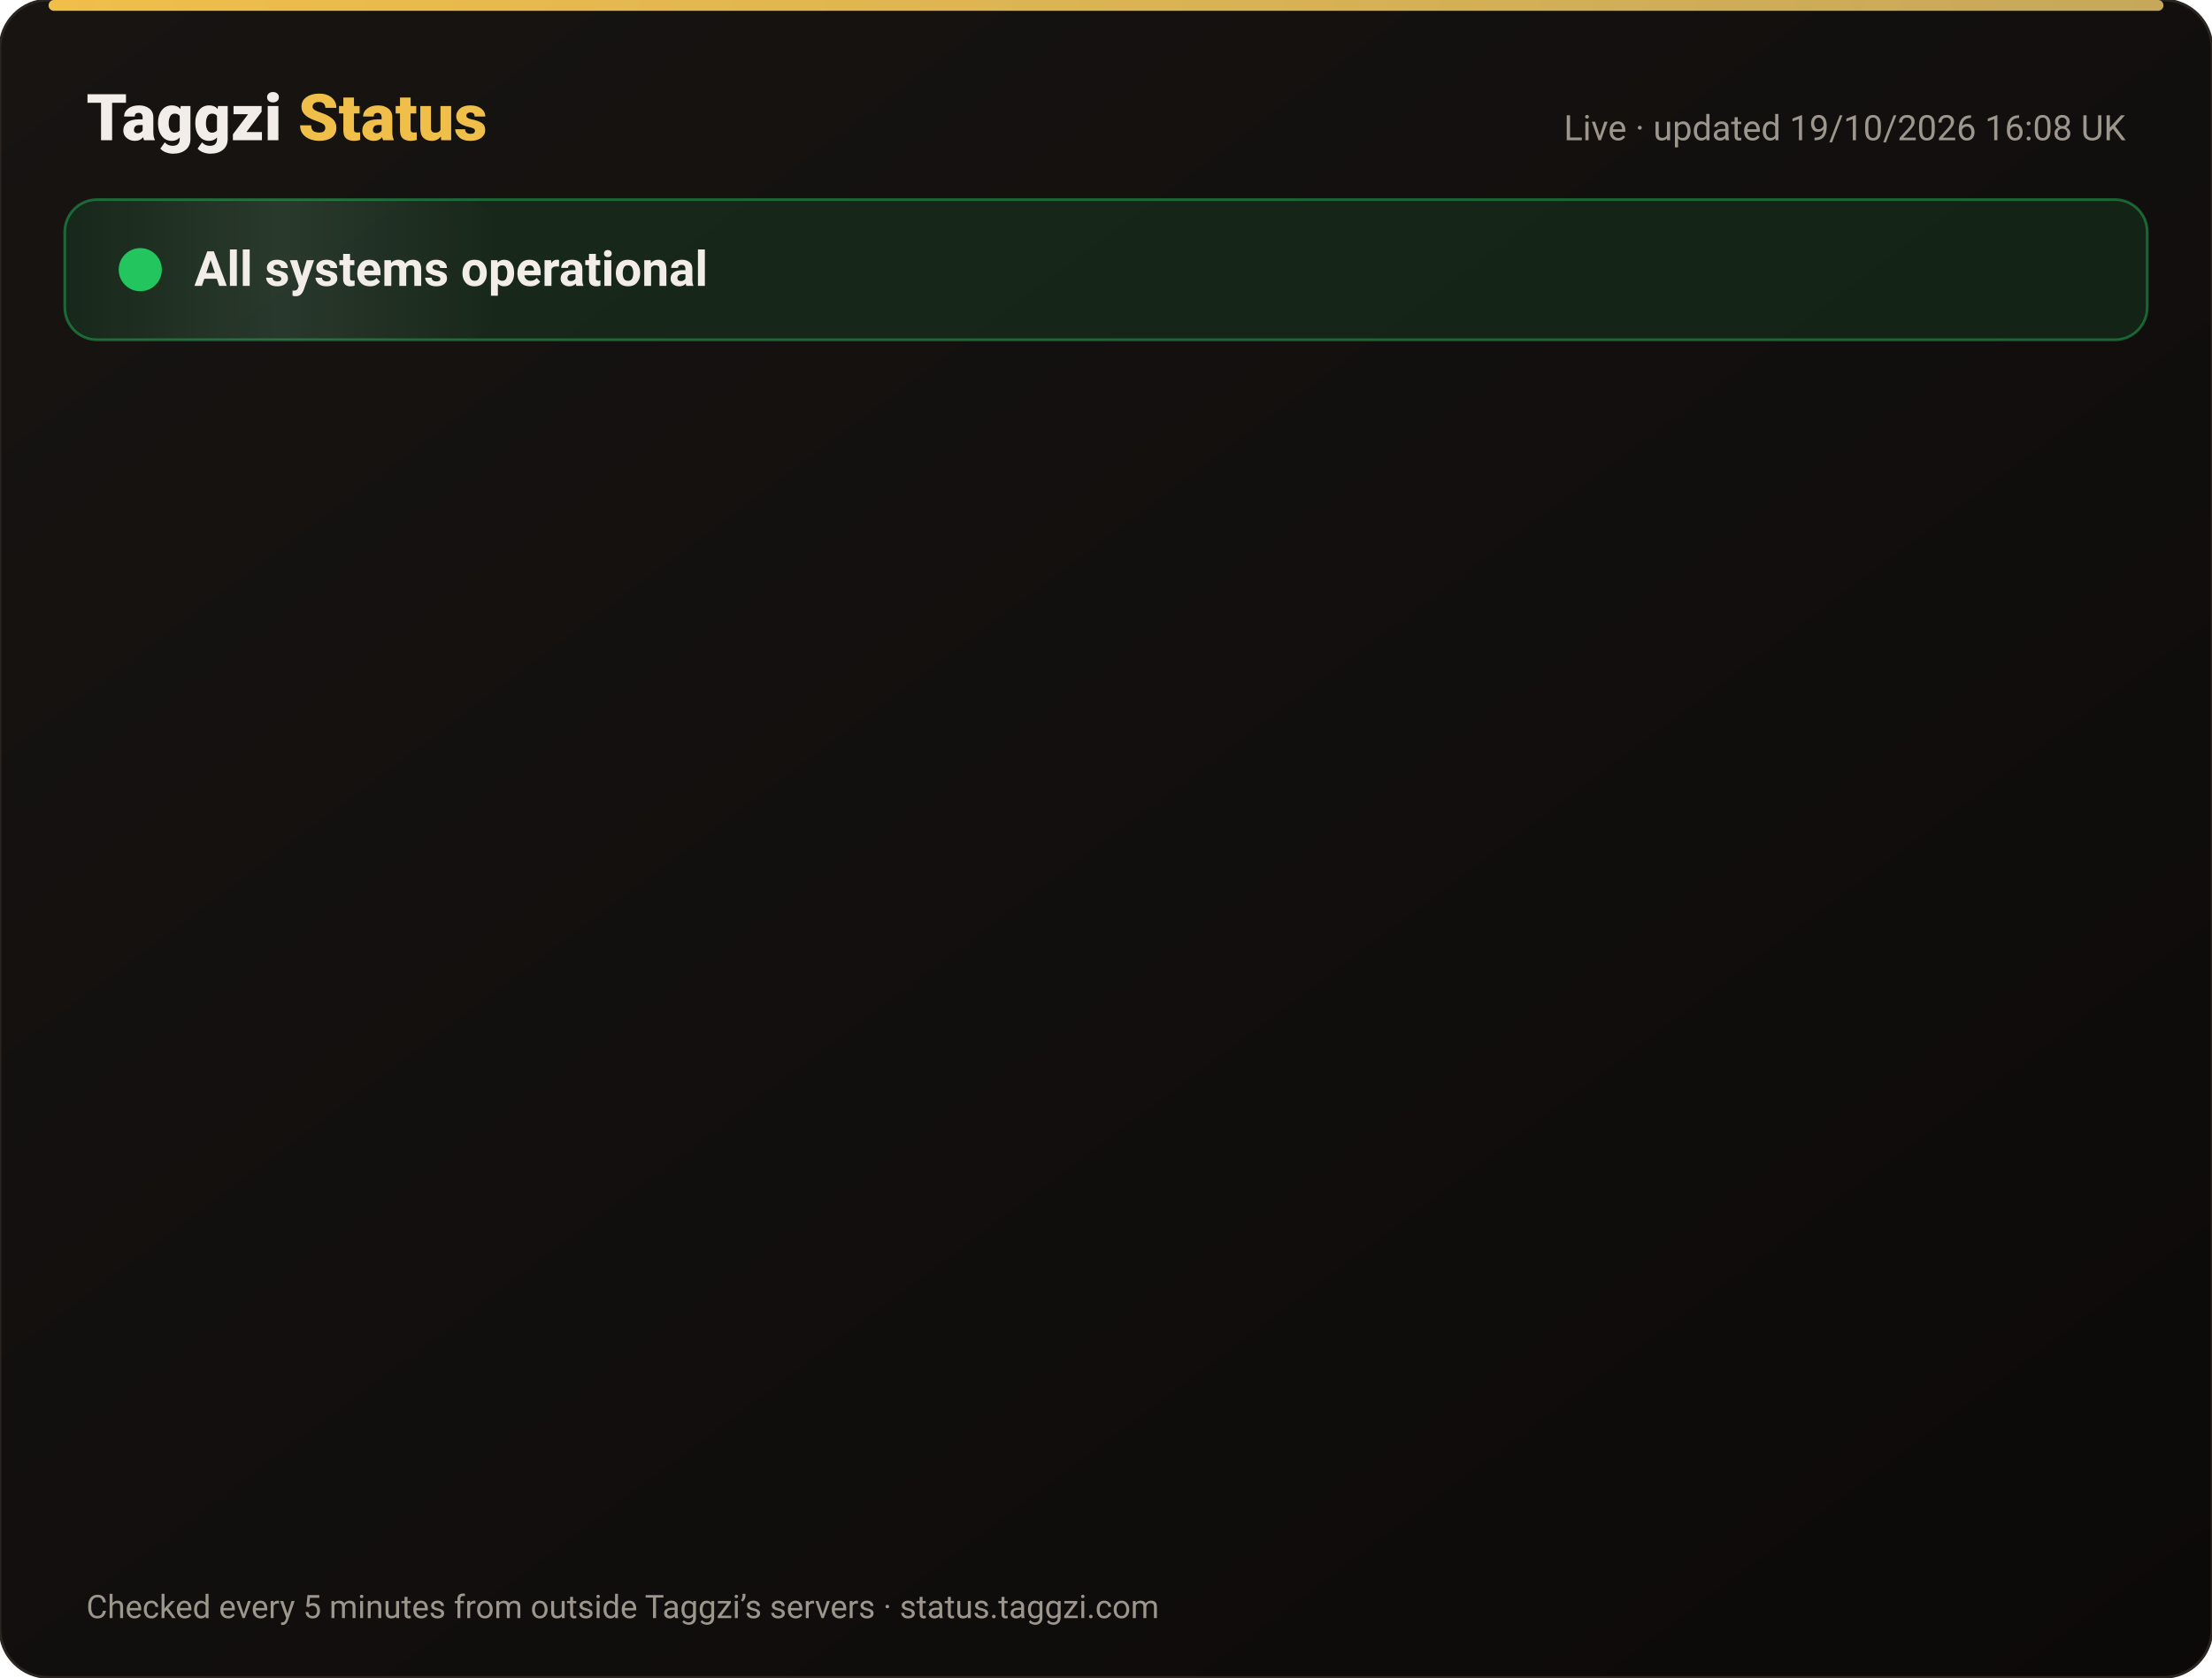
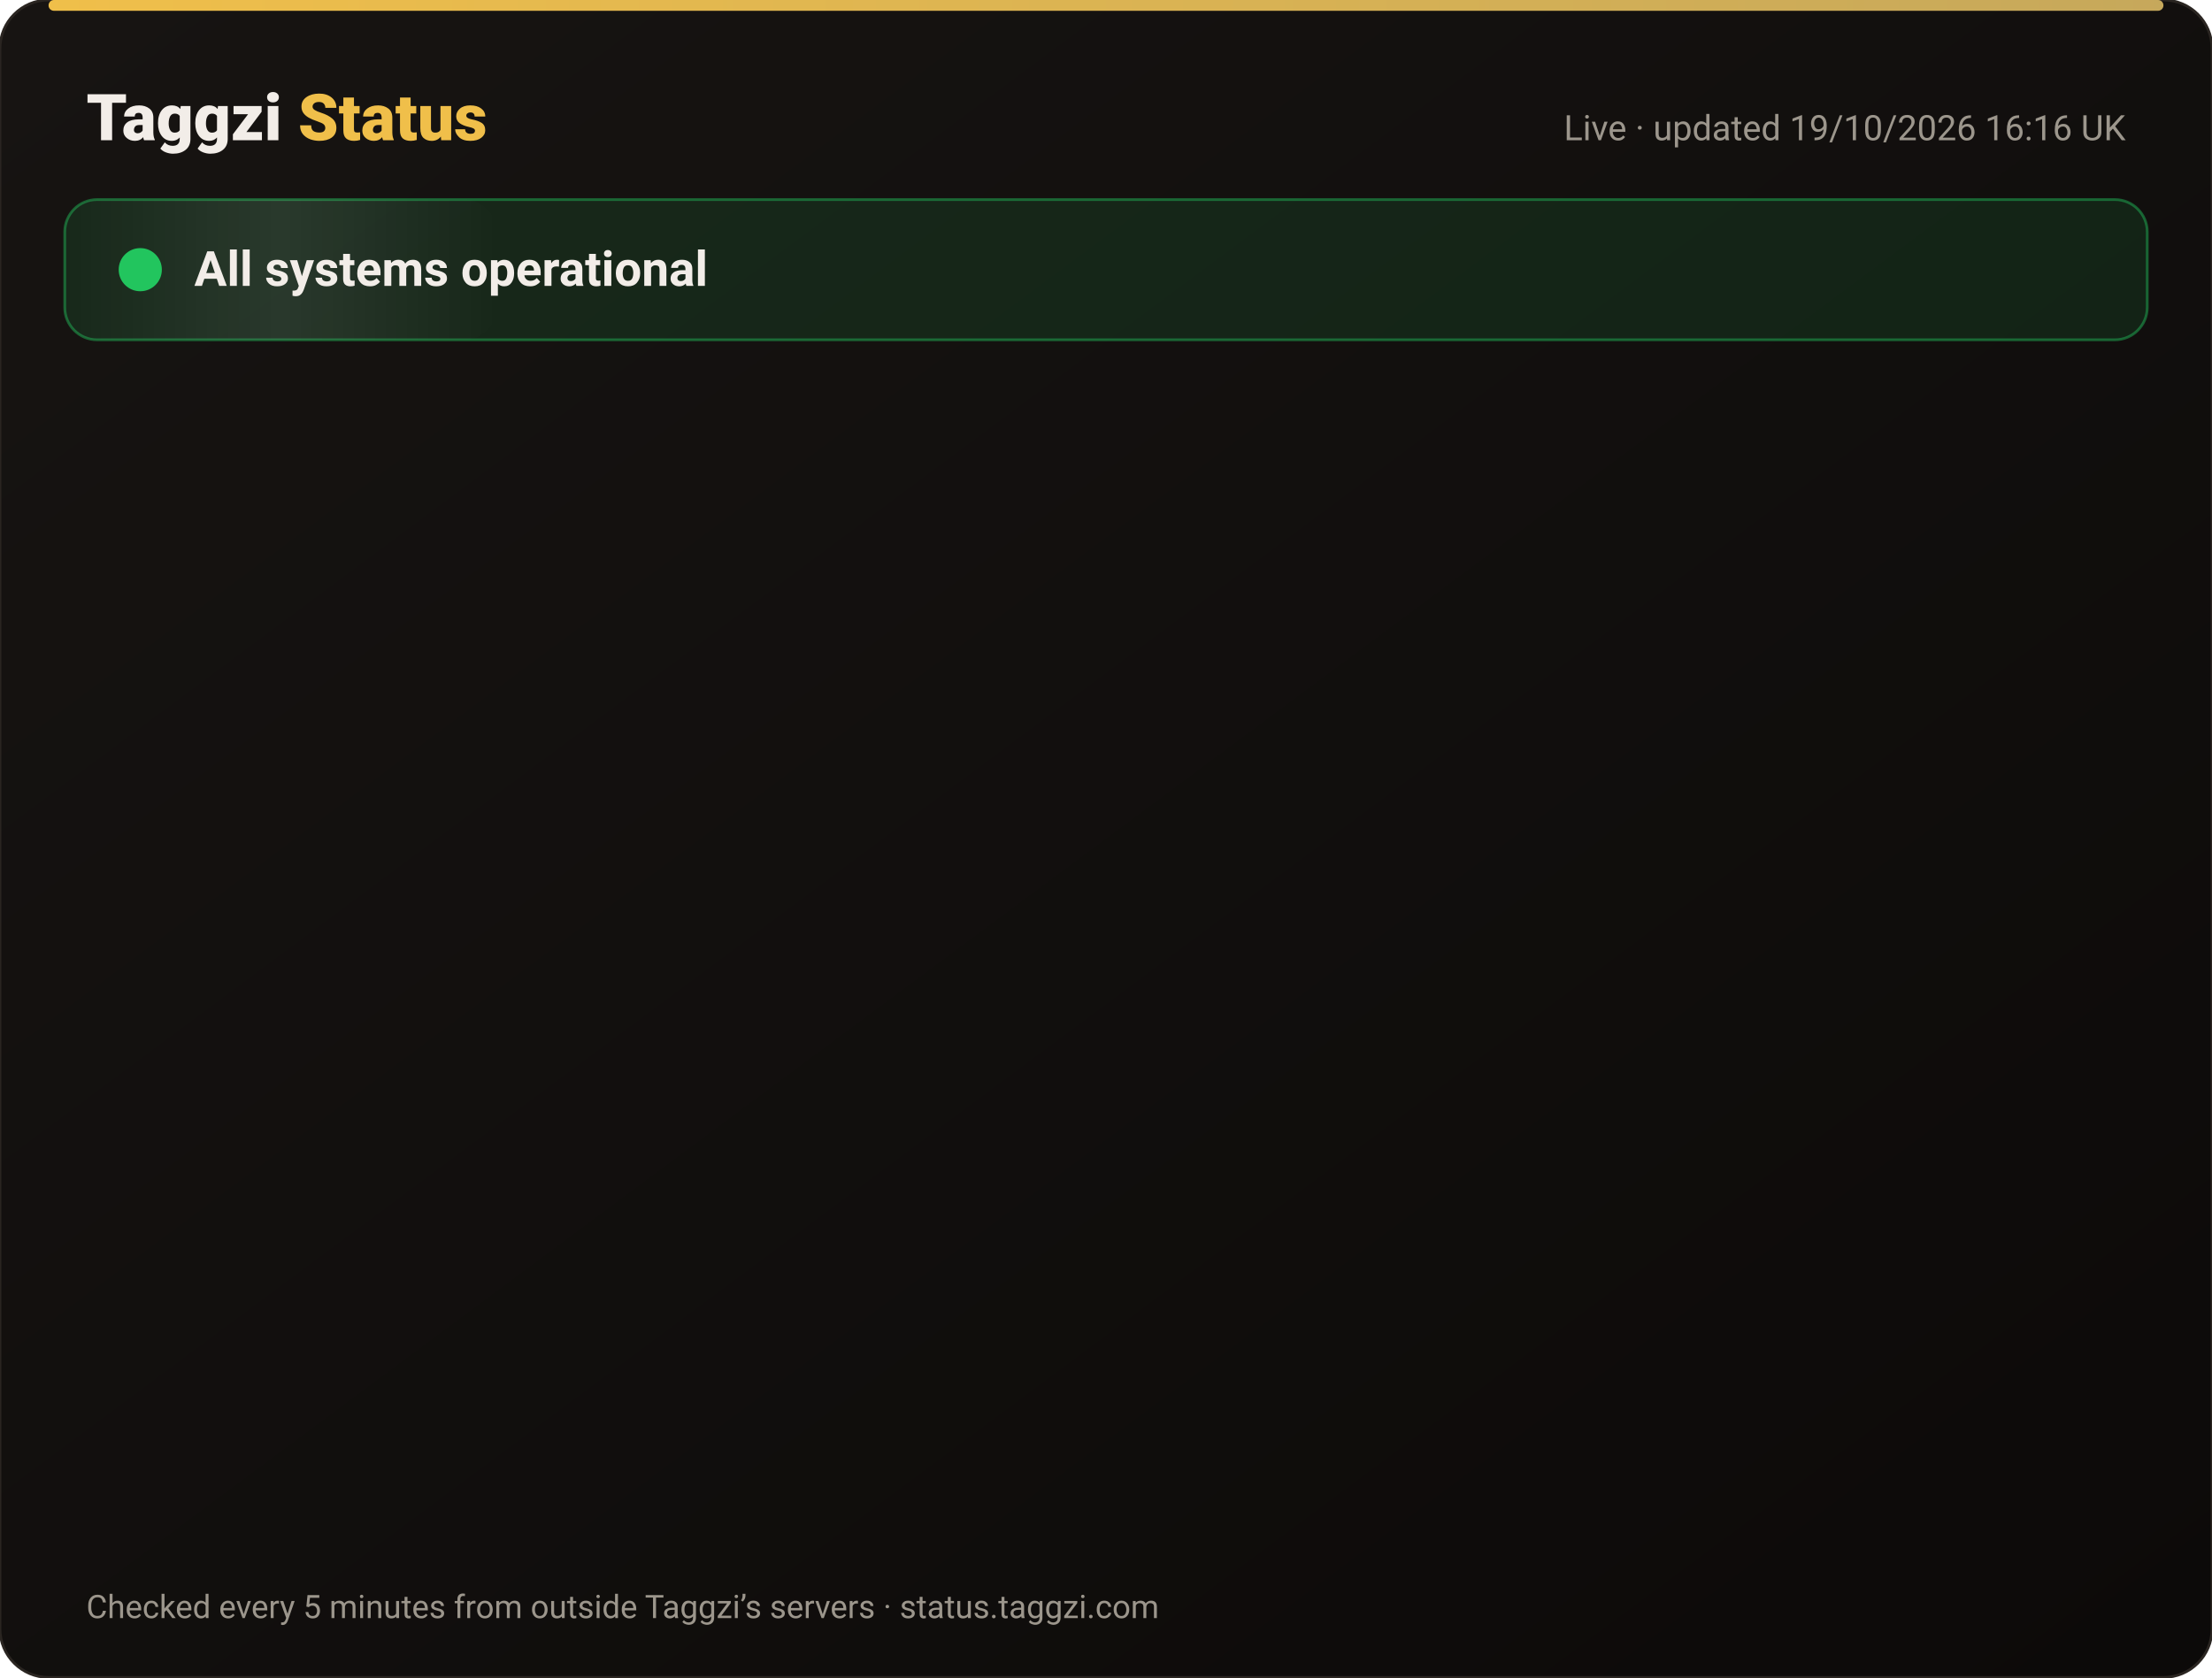
<svg xmlns="http://www.w3.org/2000/svg" width="820" height="622" viewBox="0 0 820 622" font-family="-apple-system,Segoe UI,Roboto,Helvetica,Arial,sans-serif">
  <defs>
    <linearGradient id="bg" x1="0" y1="0" x2="1" y2="1">
      <stop offset="0" stop-color="#171412" />
      <stop offset="1" stop-color="#0C0A09" />
    </linearGradient>
    <linearGradient id="gold" x1="0" x2="1">
      <stop offset="0" stop-color="#F0BF4A" />
      <stop offset="1" stop-color="#c6a85b" />
    </linearGradient>
    <linearGradient id="shine" x1="0" x2="1">
      <stop offset="0" stop-color="#fff" stop-opacity="0" />
      <stop offset=".5" stop-color="#fff" stop-opacity=".08" />
      <stop offset="1" stop-color="#fff" stop-opacity="0" />
    </linearGradient>
  </defs>
  <rect width="820" height="622" rx="18" fill="url(#bg)" stroke="#2a2521" />
  <rect x="18" y="0" width="784" height="4" rx="2" fill="url(#gold)" />
  <text x="32" y="52" font-size="24" font-weight="800" fill="#F2EDE8">Taggzi <tspan fill="#F0BF4A">Status</tspan>
  </text>
-   <text x="788" y="52" font-size="13" fill="#9C968C" text-anchor="end">Live · updated 19/10/2026 16:08 UK</text>
+   <text x="788" y="52" font-size="13" fill="#9C968C" text-anchor="end">Live · updated 19/10/2026 16:16 UK</text>
  <rect x="24" y="74" width="772" height="52" rx="12" fill="#22c55e" fill-opacity=".12" stroke="#22c55e" stroke-opacity=".45" />
  <rect x="24" y="74" width="160" height="52" rx="12" fill="url(#shine)">
    <animate attributeName="x" from="-160" to="820" dur="4s" repeatCount="indefinite" />
  </rect>
  <circle cx="52" cy="100" r="7" fill="#22c55e" />
  <circle cx="52" cy="100" r="7" fill="none" stroke="#22c55e" stroke-width="2">
    <animate attributeName="r" values="7;15;7" dur="2s" repeatCount="indefinite" />
    <animate attributeName="opacity" values=".9;0;.9" dur="2s" repeatCount="indefinite" />
  </circle>
  <text x="72" y="106" font-size="18" font-weight="700" fill="#F2EDE8">All systems operational</text>
  <g opacity="0">
    <animate attributeName="opacity" from="0" to="1" begin="0.00s" dur=".6s" fill="freeze" />
    <line x1="32" y1="188" x2="788" y2="188" stroke="#2a2521" />
    <circle cx="44" cy="166" r="6" fill="#22c55e">
      <animate attributeName="opacity" values="1;.45;1" dur="2.4s" begin="0.00s" repeatCount="indefinite" />
    </circle>
    <text x="62" y="171" font-size="15" font-weight="650" fill="#F2EDE8">Website</text>
    <text x="630" y="171" font-size="13" fill="#9C968C" text-anchor="end">100.00% uptime</text>
    <rect x="648" y="154" width="140" height="24" rx="12" fill="#22c55e" fill-opacity=".14" stroke="#22c55e" stroke-opacity=".5" />
    <text x="718" y="171" font-size="12" font-weight="700" fill="#22c55e" text-anchor="middle">Operational</text>
  </g>
  <g opacity="0">
    <animate attributeName="opacity" from="0" to="1" begin="0.15s" dur=".6s" fill="freeze" />
    <line x1="32" y1="234" x2="788" y2="234" stroke="#2a2521" />
    <circle cx="44" cy="212" r="6" fill="#22c55e">
      <animate attributeName="opacity" values="1;.45;1" dur="2.4s" begin="0.15s" repeatCount="indefinite" />
    </circle>
    <text x="62" y="217" font-size="15" font-weight="650" fill="#F2EDE8">Tag scans</text>
    <text x="630" y="217" font-size="13" fill="#9C968C" text-anchor="end">100.00% uptime</text>
    <rect x="648" y="200" width="140" height="24" rx="12" fill="#22c55e" fill-opacity=".14" stroke="#22c55e" stroke-opacity=".5" />
    <text x="718" y="217" font-size="12" font-weight="700" fill="#22c55e" text-anchor="middle">Operational</text>
  </g>
  <g opacity="0">
    <animate attributeName="opacity" from="0" to="1" begin="0.30s" dur=".6s" fill="freeze" />
    <line x1="32" y1="280" x2="788" y2="280" stroke="#2a2521" />
    <circle cx="44" cy="258" r="6" fill="#22c55e">
      <animate attributeName="opacity" values="1;.45;1" dur="2.4s" begin="0.30s" repeatCount="indefinite" />
    </circle>
    <text x="62" y="263" font-size="15" font-weight="650" fill="#F2EDE8">Manual tag lookup</text>
    <text x="630" y="263" font-size="13" fill="#9C968C" text-anchor="end">100.00% uptime</text>
    <rect x="648" y="246" width="140" height="24" rx="12" fill="#22c55e" fill-opacity=".14" stroke="#22c55e" stroke-opacity=".5" />
    <text x="718" y="263" font-size="12" font-weight="700" fill="#22c55e" text-anchor="middle">Operational</text>
  </g>
  <g opacity="0">
    <animate attributeName="opacity" from="0" to="1" begin="0.45s" dur=".6s" fill="freeze" />
    <line x1="32" y1="326" x2="788" y2="326" stroke="#2a2521" />
    <circle cx="44" cy="304" r="6" fill="#22c55e">
      <animate attributeName="opacity" values="1;.45;1" dur="2.4s" begin="0.45s" repeatCount="indefinite" />
    </circle>
    <text x="62" y="309" font-size="15" font-weight="650" fill="#F2EDE8">App &amp; login</text>
    <text x="630" y="309" font-size="13" fill="#9C968C" text-anchor="end">100.00% uptime</text>
    <rect x="648" y="292" width="140" height="24" rx="12" fill="#22c55e" fill-opacity=".14" stroke="#22c55e" stroke-opacity=".5" />
    <text x="718" y="309" font-size="12" font-weight="700" fill="#22c55e" text-anchor="middle">Operational</text>
  </g>
  <g opacity="0">
    <animate attributeName="opacity" from="0" to="1" begin="0.60s" dur=".6s" fill="freeze" />
    <line x1="32" y1="372" x2="788" y2="372" stroke="#2a2521" />
    <circle cx="44" cy="350" r="6" fill="#22c55e">
      <animate attributeName="opacity" values="1;.45;1" dur="2.4s" begin="0.60s" repeatCount="indefinite" />
    </circle>
    <text x="62" y="355" font-size="15" font-weight="650" fill="#F2EDE8">Community alerts</text>
    <text x="630" y="355" font-size="13" fill="#9C968C" text-anchor="end">100.00% uptime</text>
    <rect x="648" y="338" width="140" height="24" rx="12" fill="#22c55e" fill-opacity=".14" stroke="#22c55e" stroke-opacity=".5" />
    <text x="718" y="355" font-size="12" font-weight="700" fill="#22c55e" text-anchor="middle">Operational</text>
  </g>
  <g opacity="0">
    <animate attributeName="opacity" from="0" to="1" begin="0.75s" dur=".6s" fill="freeze" />
    <line x1="32" y1="418" x2="788" y2="418" stroke="#2a2521" />
    <circle cx="44" cy="396" r="6" fill="#22c55e">
      <animate attributeName="opacity" values="1;.45;1" dur="2.4s" begin="0.75s" repeatCount="indefinite" />
    </circle>
    <text x="62" y="401" font-size="15" font-weight="650" fill="#F2EDE8">Private calling</text>
    <text x="630" y="401" font-size="13" fill="#9C968C" text-anchor="end">100.00% uptime</text>
    <rect x="648" y="384" width="140" height="24" rx="12" fill="#22c55e" fill-opacity=".14" stroke="#22c55e" stroke-opacity=".5" />
    <text x="718" y="401" font-size="12" font-weight="700" fill="#22c55e" text-anchor="middle">Operational</text>
  </g>
  <g opacity="0">
    <animate attributeName="opacity" from="0" to="1" begin="0.90s" dur=".6s" fill="freeze" />
    <line x1="32" y1="464" x2="788" y2="464" stroke="#2a2521" />
    <circle cx="44" cy="442" r="6" fill="#22c55e">
      <animate attributeName="opacity" values="1;.45;1" dur="2.4s" begin="0.90s" repeatCount="indefinite" />
    </circle>
    <text x="62" y="447" font-size="15" font-weight="650" fill="#F2EDE8">Payments</text>
    <text x="630" y="447" font-size="13" fill="#9C968C" text-anchor="end">99.98% uptime</text>
    <rect x="648" y="430" width="140" height="24" rx="12" fill="#22c55e" fill-opacity=".14" stroke="#22c55e" stroke-opacity=".5" />
    <text x="718" y="447" font-size="12" font-weight="700" fill="#22c55e" text-anchor="middle">Operational</text>
  </g>
  <g opacity="0">
    <animate attributeName="opacity" from="0" to="1" begin="1.05s" dur=".6s" fill="freeze" />
    <line x1="32" y1="510" x2="788" y2="510" stroke="#2a2521" />
    <circle cx="44" cy="488" r="6" fill="#22c55e">
      <animate attributeName="opacity" values="1;.45;1" dur="2.4s" begin="1.05s" repeatCount="indefinite" />
    </circle>
    <text x="62" y="493" font-size="15" font-weight="650" fill="#F2EDE8">Email &amp; support</text>
    <text x="630" y="493" font-size="13" fill="#9C968C" text-anchor="end">100.00% uptime</text>
    <rect x="648" y="476" width="140" height="24" rx="12" fill="#22c55e" fill-opacity=".14" stroke="#22c55e" stroke-opacity=".5" />
    <text x="718" y="493" font-size="12" font-weight="700" fill="#22c55e" text-anchor="middle">Operational</text>
  </g>
  <g opacity="0">
    <animate attributeName="opacity" from="0" to="1" begin="1.20s" dur=".6s" fill="freeze" />
    <line x1="32" y1="556" x2="788" y2="556" stroke="#2a2521" />
    <circle cx="44" cy="534" r="6" fill="#22c55e">
      <animate attributeName="opacity" values="1;.45;1" dur="2.4s" begin="1.20s" repeatCount="indefinite" />
    </circle>
    <text x="62" y="539" font-size="15" font-weight="650" fill="#F2EDE8">Secure connection (SSL)</text>
    <text x="630" y="539" font-size="13" fill="#9C968C" text-anchor="end">100.00% uptime</text>
    <rect x="648" y="522" width="140" height="24" rx="12" fill="#22c55e" fill-opacity=".14" stroke="#22c55e" stroke-opacity=".5" />
    <text x="718" y="539" font-size="12" font-weight="700" fill="#22c55e" text-anchor="middle">Operational</text>
  </g>
  <text x="32" y="600" font-size="12" fill="#9C968C">Checked every 5 minutes from outside Taggzi’s servers · status.taggzi.com</text>
</svg>
